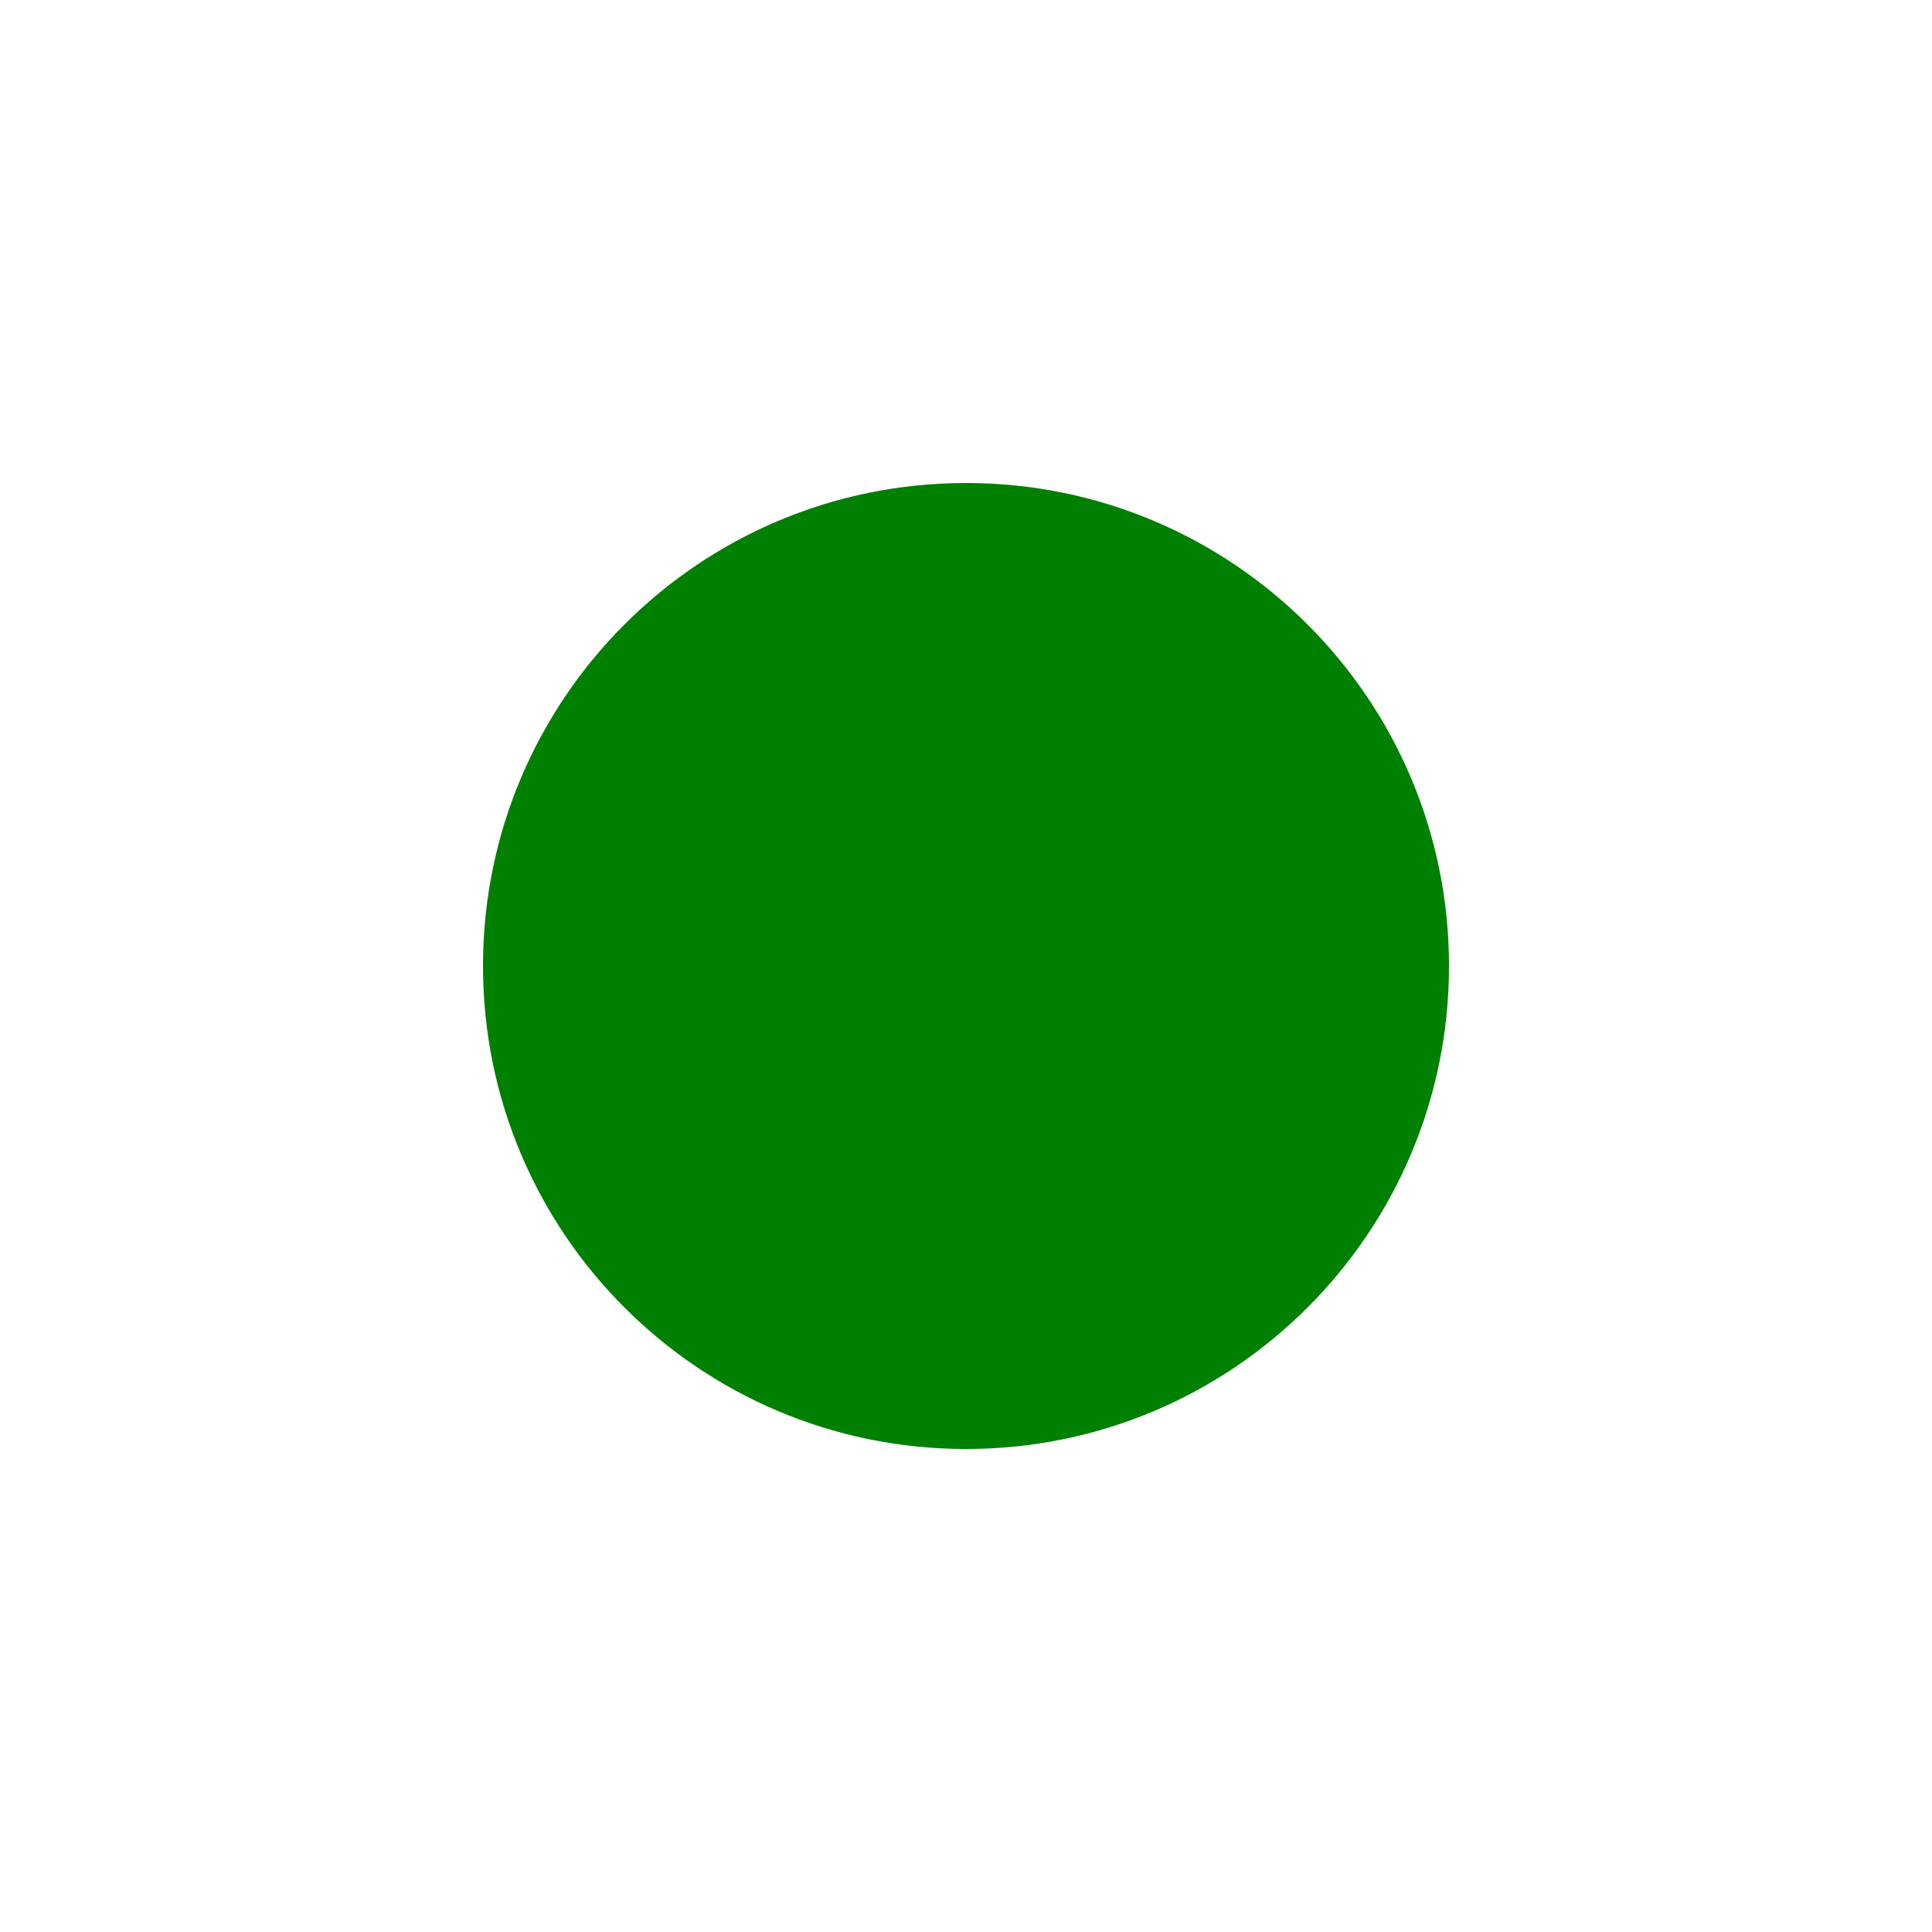
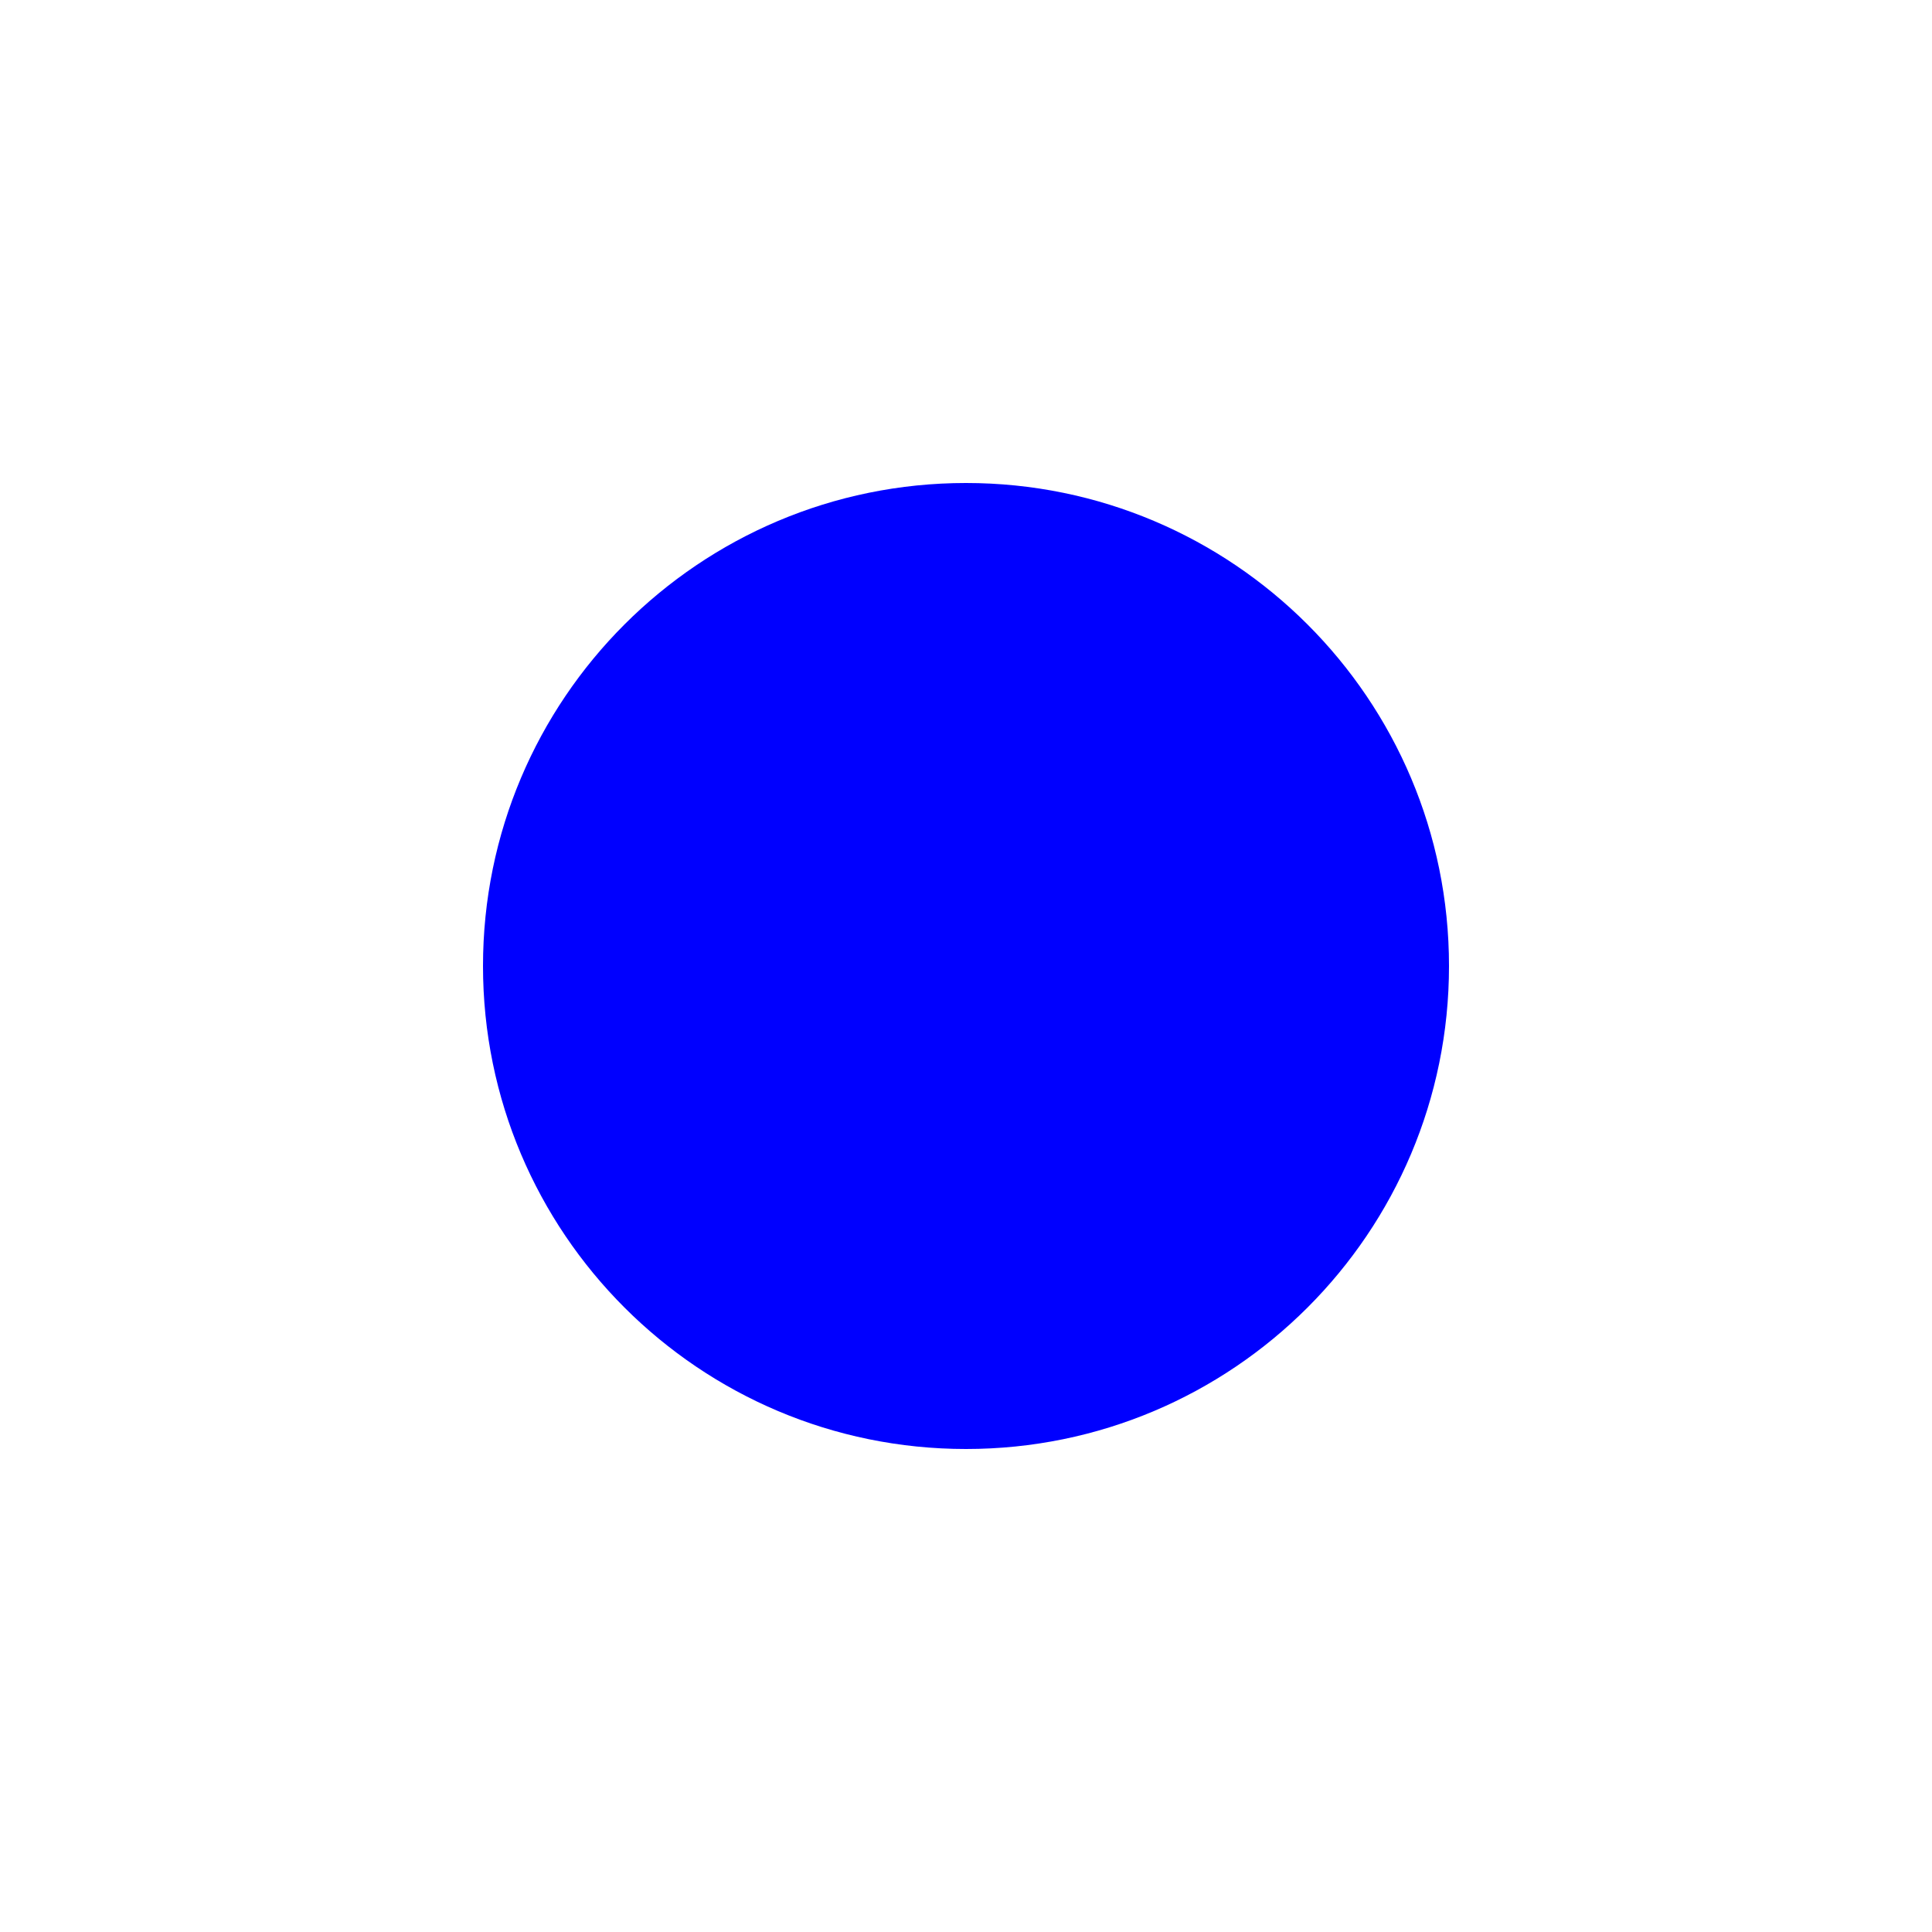
<svg xmlns="http://www.w3.org/2000/svg" width="200" height="200">
-   <circle cx="100" cy="100" r="50" fill="green" />
+   <circle cx="100" cy="100" r="50" fill="blue" />
</svg>
